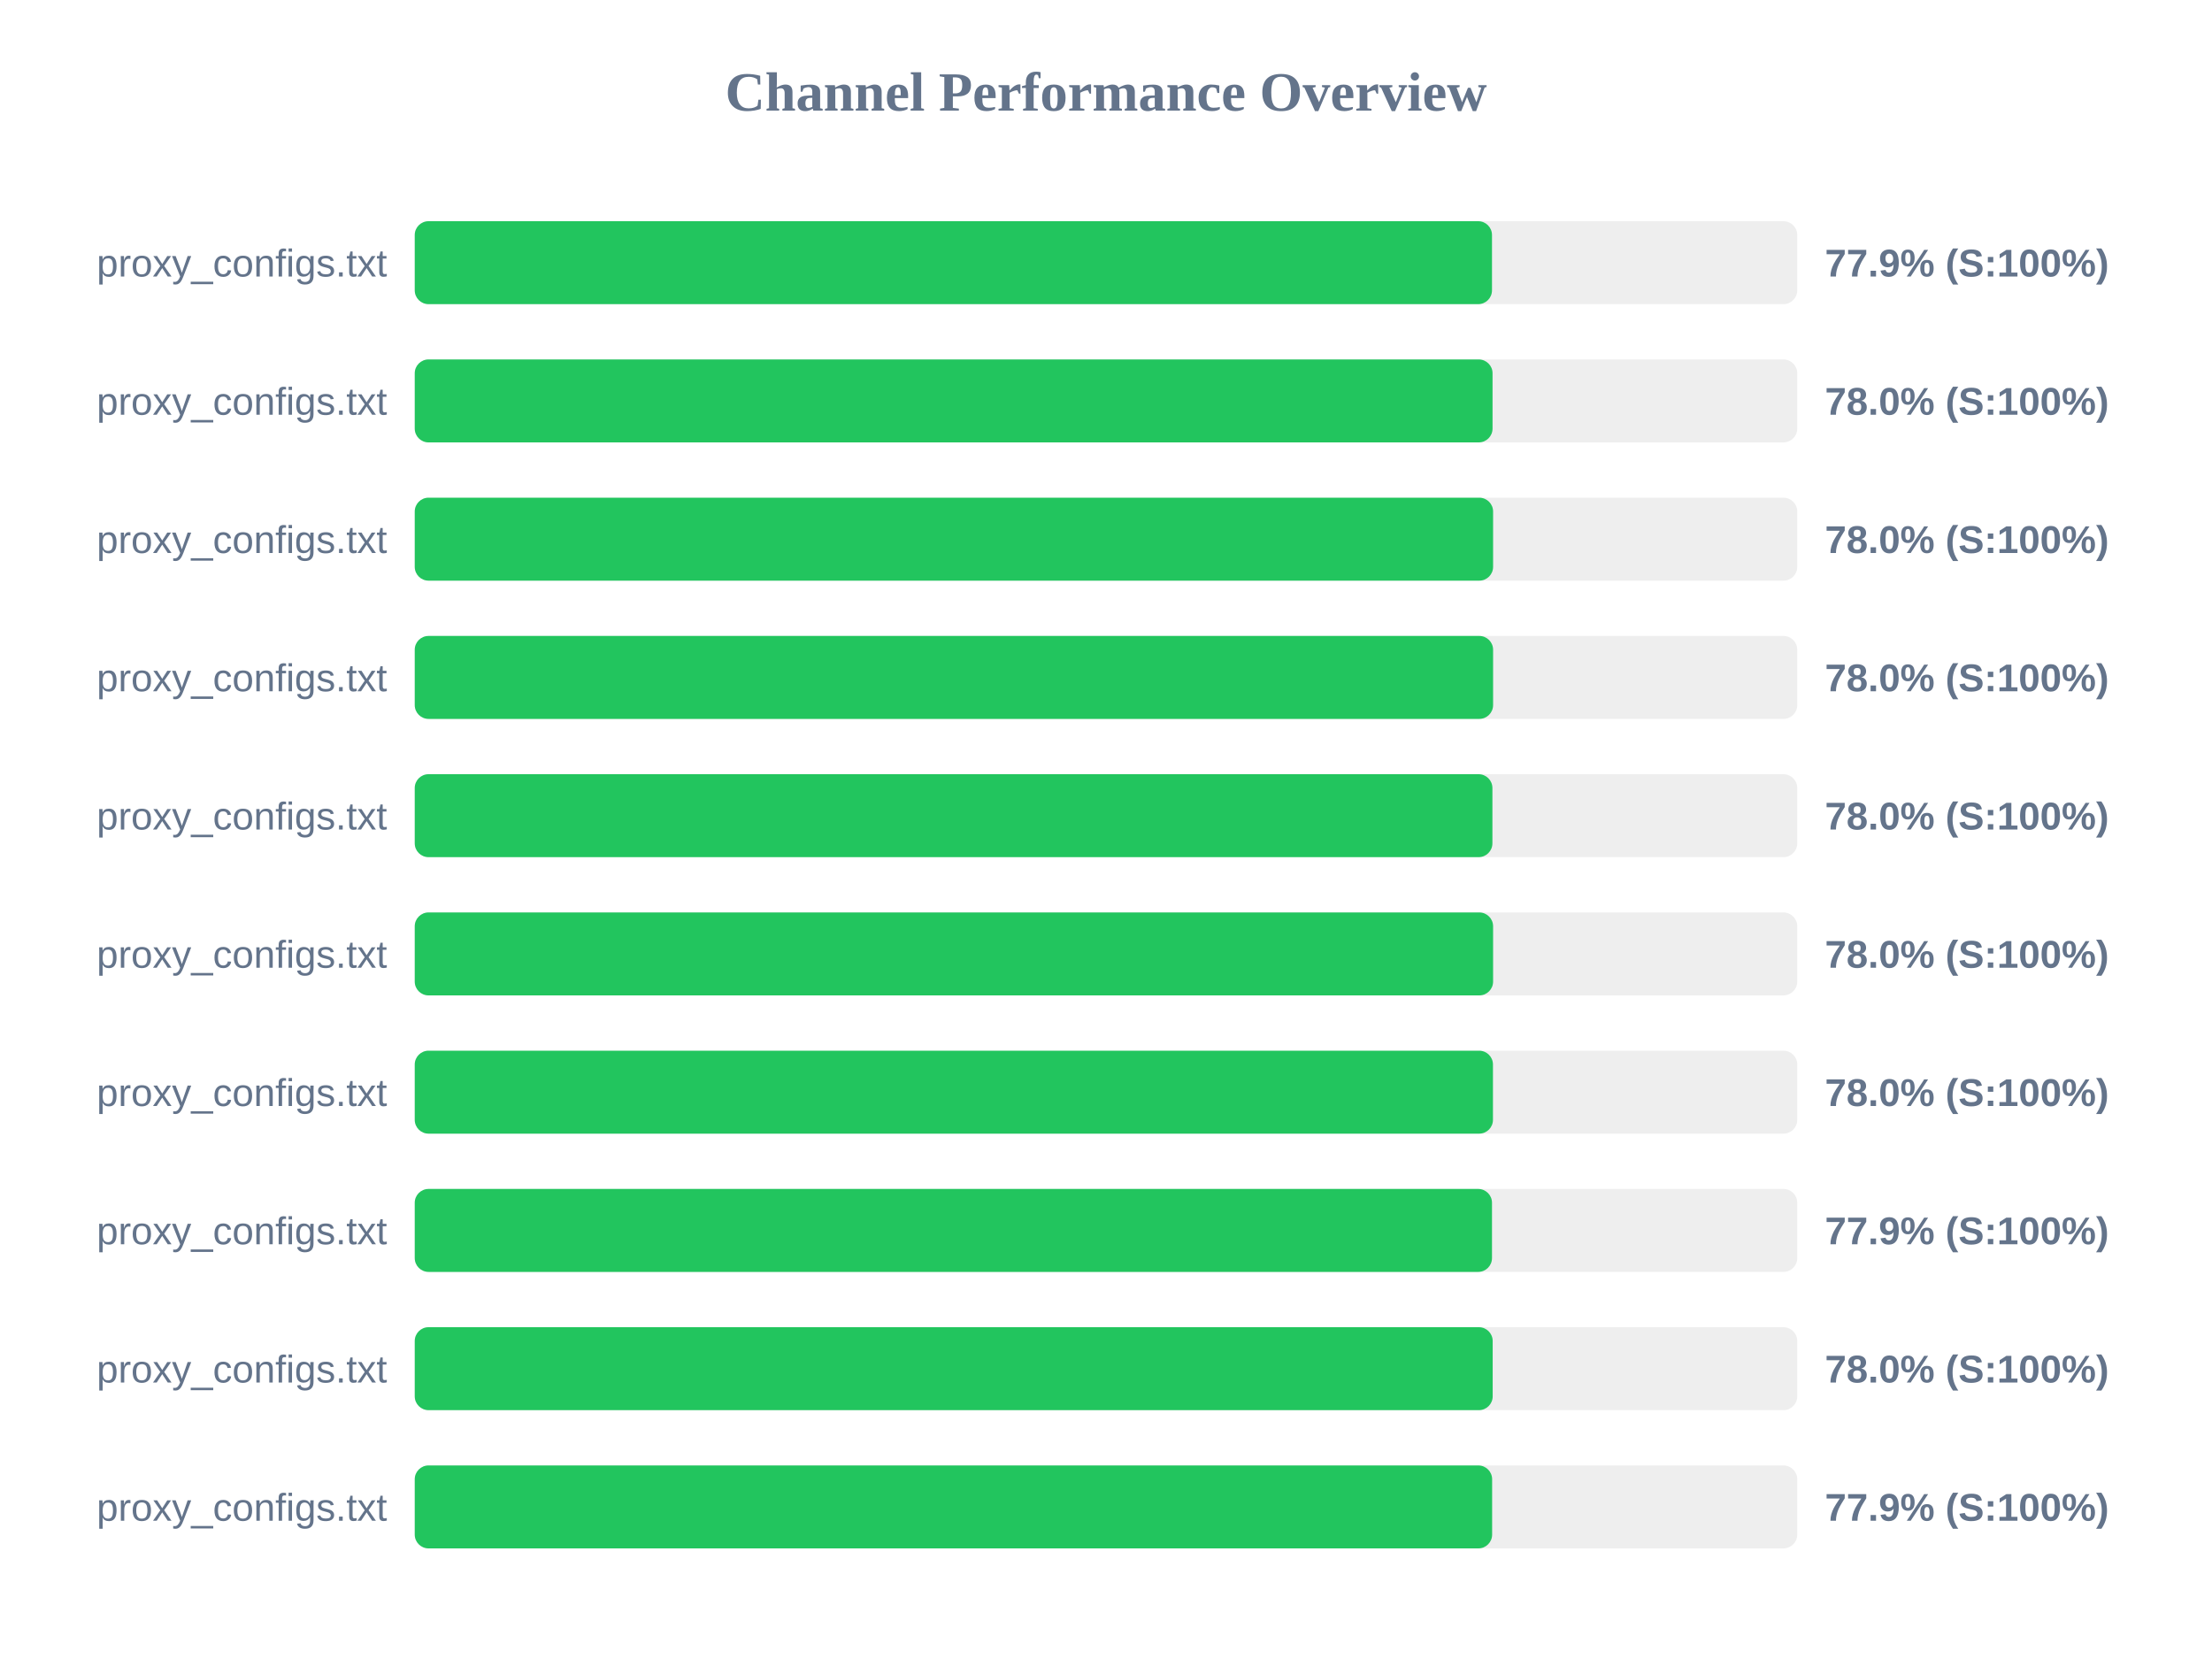
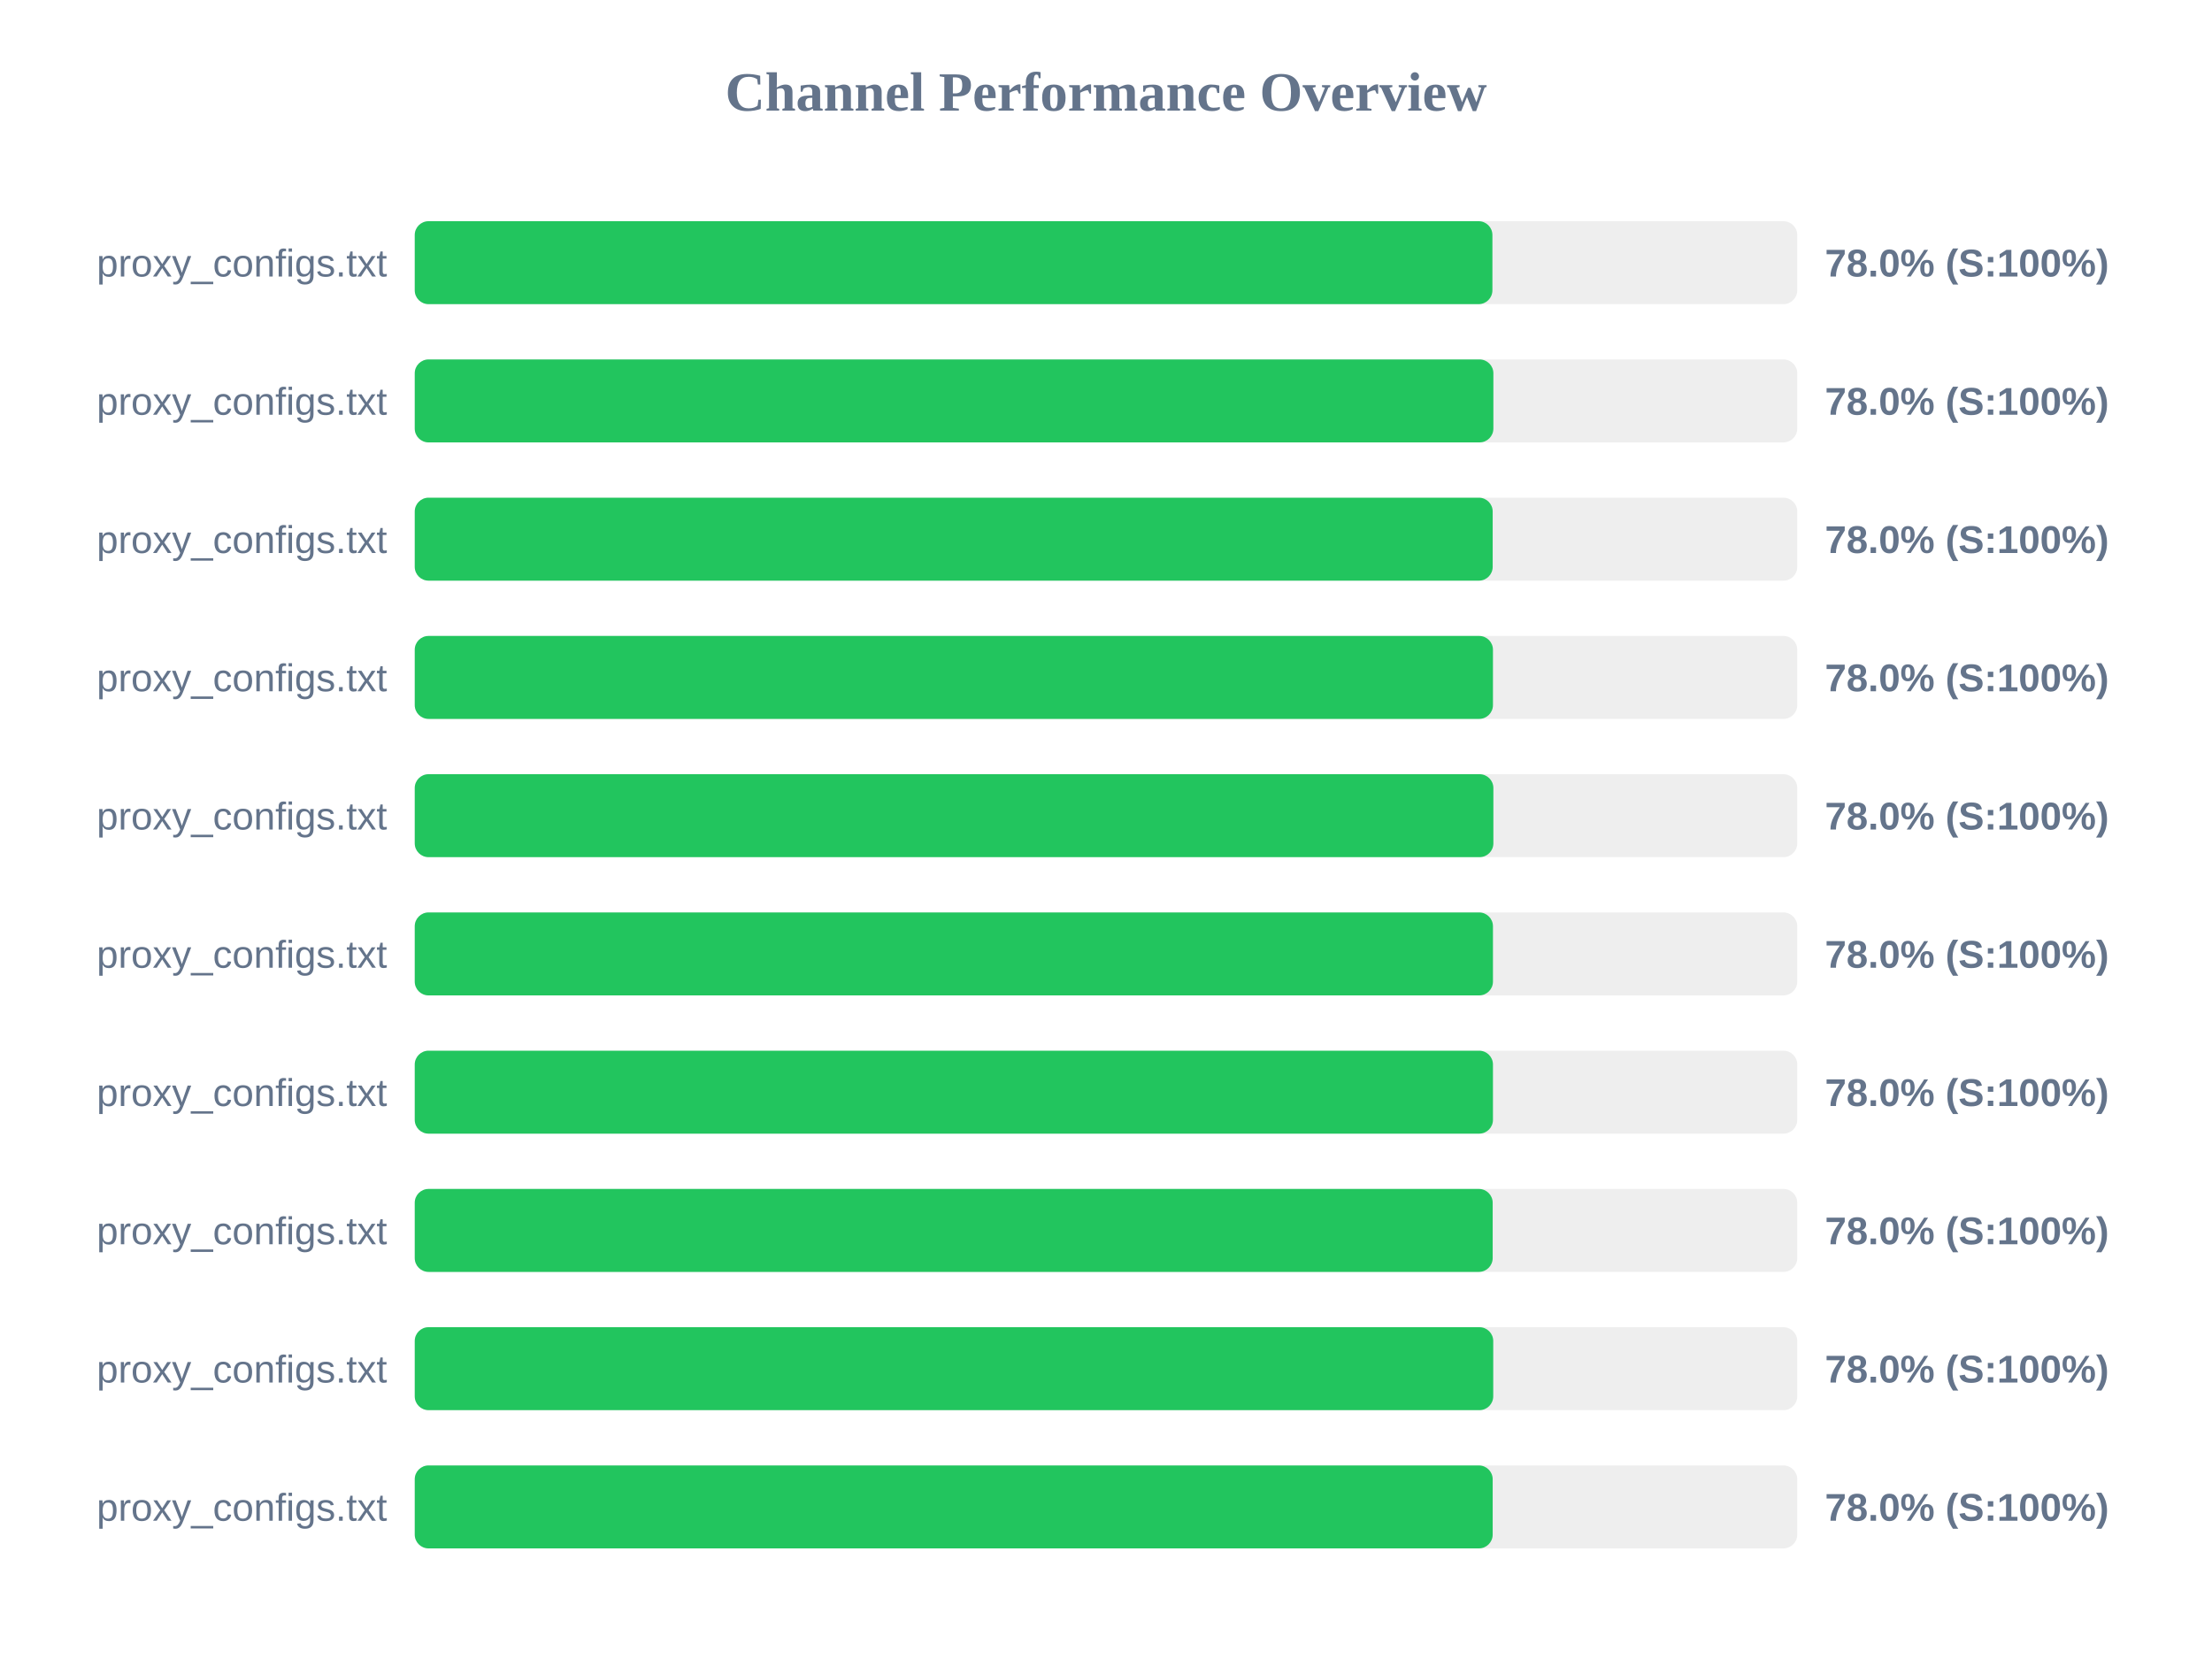
<svg xmlns="http://www.w3.org/2000/svg" width="800" height="600" version="1.1">
  <style>
        .row { font: 14px Arial; fill: #64748b; }
        .score { font: bold 14px Arial; fill: #64748b; }
    </style>
  <text x="400" y="40" text-anchor="middle" font-size="20px" font-weight="bold" fill="#64748b">Channel Performance Overview</text>
  <rect x="150" y="80" width="500" height="30" fill="#eee" rx="5" />
-   <rect x="150" y="80" width="389.6" height="30" fill="#22c55e" rx="5" />
+   <rect x="150" y="80" width="389.75" height="30" fill="#22c55e" rx="5" />
  <text x="140" y="100" text-anchor="end" class="row">proxy_configs.txt</text>
-   <text x="660" y="100" text-anchor="start" class="score">77.9% (S:100%)</text>
+   <text x="660" y="100" text-anchor="start" class="score">78.0% (S:100%)</text>
  <rect x="150" y="130" width="500" height="30" fill="#eee" rx="5" />
-   <rect x="150" y="130" width="389.8" height="30" fill="#22c55e" rx="5" />
+   <rect x="150" y="130" width="390.1" height="30" fill="#22c55e" rx="5" />
  <text x="140" y="150" text-anchor="end" class="row">proxy_configs.txt</text>
  <text x="660" y="150" text-anchor="start" class="score">78.0% (S:100%)</text>
  <rect x="150" y="180" width="500" height="30" fill="#eee" rx="5" />
-   <rect x="150" y="180" width="390.0" height="30" fill="#22c55e" rx="5" />
+   <rect x="150" y="180" width="389.85" height="30" fill="#22c55e" rx="5" />
  <text x="140" y="200" text-anchor="end" class="row">proxy_configs.txt</text>
  <text x="660" y="200" text-anchor="start" class="score">78.0% (S:100%)</text>
  <rect x="150" y="230" width="500" height="30" fill="#eee" rx="5" />
-   <rect x="150" y="230" width="390.0" height="30" fill="#22c55e" rx="5" />
+   <rect x="150" y="230" width="389.95" height="30" fill="#22c55e" rx="5" />
  <text x="140" y="250" text-anchor="end" class="row">proxy_configs.txt</text>
  <text x="660" y="250" text-anchor="start" class="score">78.0% (S:100%)</text>
  <rect x="150" y="280" width="500" height="30" fill="#eee" rx="5" />
-   <rect x="150" y="280" width="389.75" height="30" fill="#22c55e" rx="5" />
+   <rect x="150" y="280" width="390.1" height="30" fill="#22c55e" rx="5" />
  <text x="140" y="300" text-anchor="end" class="row">proxy_configs.txt</text>
  <text x="660" y="300" text-anchor="start" class="score">78.0% (S:100%)</text>
  <rect x="150" y="330" width="500" height="30" fill="#eee" rx="5" />
-   <rect x="150" y="330" width="390.0" height="30" fill="#22c55e" rx="5" />
+   <rect x="150" y="330" width="389.95" height="30" fill="#22c55e" rx="5" />
  <text x="140" y="350" text-anchor="end" class="row">proxy_configs.txt</text>
  <text x="660" y="350" text-anchor="start" class="score">78.0% (S:100%)</text>
  <rect x="150" y="380" width="500" height="30" fill="#eee" rx="5" />
  <rect x="150" y="380" width="389.95" height="30" fill="#22c55e" rx="5" />
  <text x="140" y="400" text-anchor="end" class="row">proxy_configs.txt</text>
  <text x="660" y="400" text-anchor="start" class="score">78.0% (S:100%)</text>
  <rect x="150" y="430" width="500" height="30" fill="#eee" rx="5" />
-   <rect x="150" y="430" width="389.6" height="30" fill="#22c55e" rx="5" />
+   <rect x="150" y="430" width="389.85" height="30" fill="#22c55e" rx="5" />
  <text x="140" y="450" text-anchor="end" class="row">proxy_configs.txt</text>
-   <text x="660" y="450" text-anchor="start" class="score">77.9% (S:100%)</text>
+   <text x="660" y="450" text-anchor="start" class="score">78.0% (S:100%)</text>
  <rect x="150" y="480" width="500" height="30" fill="#eee" rx="5" />
-   <rect x="150" y="480" width="389.85" height="30" fill="#22c55e" rx="5" />
+   <rect x="150" y="480" width="390.05" height="30" fill="#22c55e" rx="5" />
  <text x="140" y="500" text-anchor="end" class="row">proxy_configs.txt</text>
  <text x="660" y="500" text-anchor="start" class="score">78.0% (S:100%)</text>
  <rect x="150" y="530" width="500" height="30" fill="#eee" rx="5" />
-   <rect x="150" y="530" width="389.65" height="30" fill="#22c55e" rx="5" />
+   <rect x="150" y="530" width="389.85" height="30" fill="#22c55e" rx="5" />
  <text x="140" y="550" text-anchor="end" class="row">proxy_configs.txt</text>
-   <text x="660" y="550" text-anchor="start" class="score">77.9% (S:100%)</text>
+   <text x="660" y="550" text-anchor="start" class="score">78.0% (S:100%)</text>
</svg>
